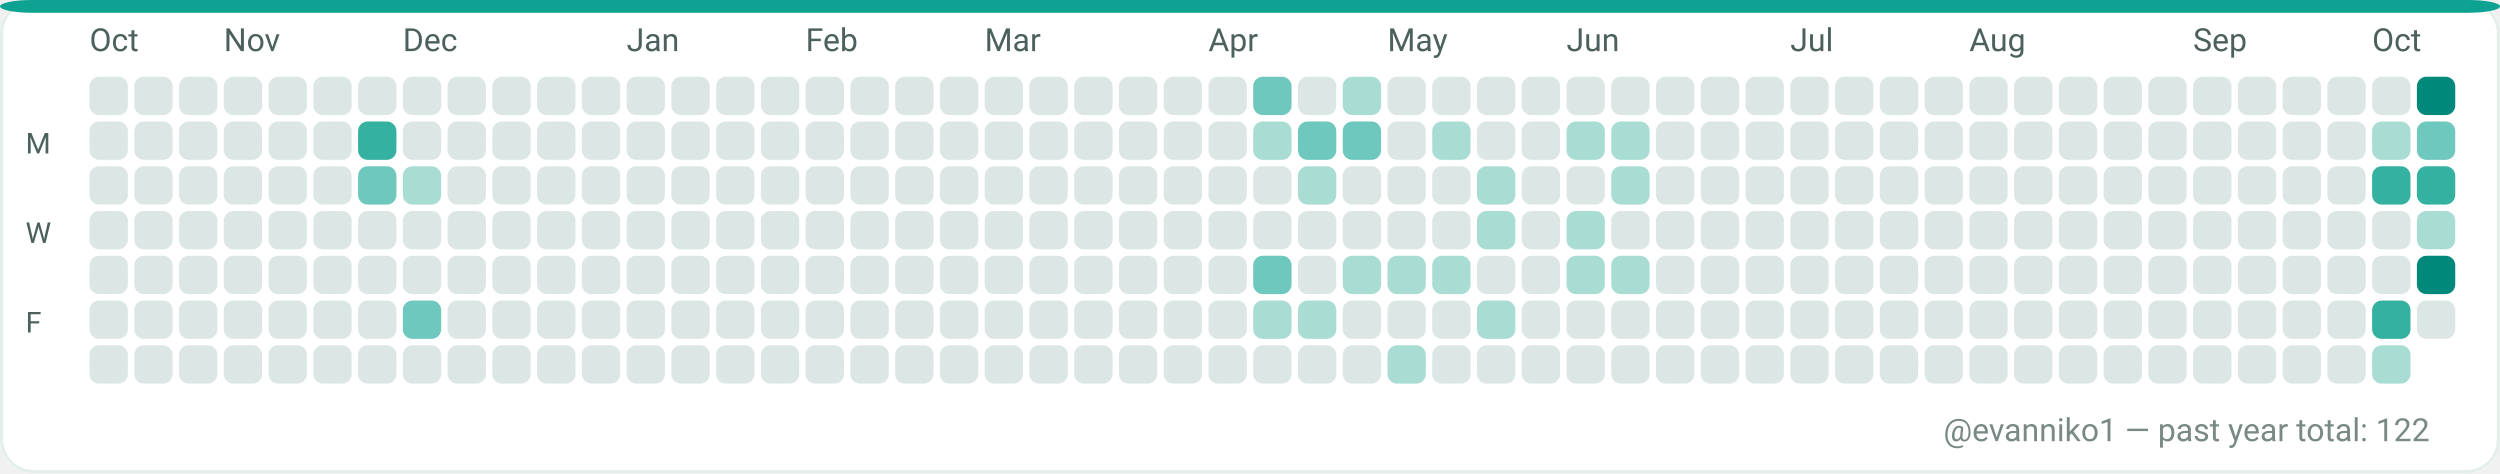
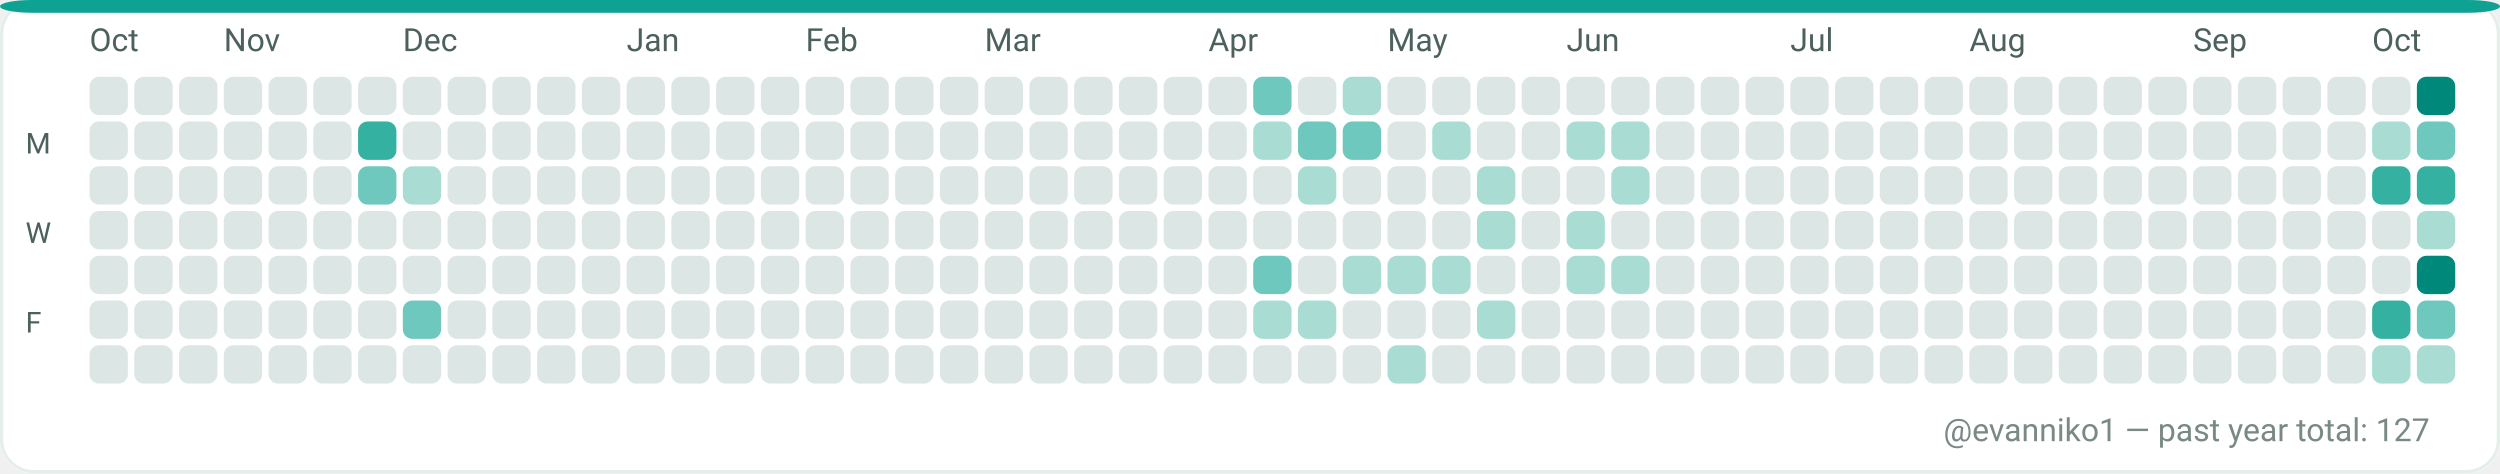
<svg xmlns="http://www.w3.org/2000/svg" width="782" height="148" viewBox="0 0 782 148" role="img" aria-label="GitHub contributions calendar for evanniko1">
  <rect x="0" y="0" width="782" height="148" rx="10" fill="#F7FAF9" />
  <rect x="0.5" y="0.5" width="781" height="147" rx="10" fill="#FFFFFF" stroke="#E5EFEA" stroke-width="1" />
  <rect x="0" y="0" width="782" height="4" rx="10" fill="#0EA293" />
  <text x="28" y="16" fill="#4C615D" font-family="ui-sans-serif, system-ui, -apple-system, Segoe UI, Roboto, Ubuntu, Cantarell, Noto Sans, Helvetica Neue, Arial" font-size="10" text-rendering="geometricPrecision">Oct</text>
  <text x="70" y="16" fill="#4C615D" font-family="ui-sans-serif, system-ui, -apple-system, Segoe UI, Roboto, Ubuntu, Cantarell, Noto Sans, Helvetica Neue, Arial" font-size="10" text-rendering="geometricPrecision">Nov</text>
  <text x="126" y="16" fill="#4C615D" font-family="ui-sans-serif, system-ui, -apple-system, Segoe UI, Roboto, Ubuntu, Cantarell, Noto Sans, Helvetica Neue, Arial" font-size="10" text-rendering="geometricPrecision">Dec</text>
  <text x="196" y="16" fill="#4C615D" font-family="ui-sans-serif, system-ui, -apple-system, Segoe UI, Roboto, Ubuntu, Cantarell, Noto Sans, Helvetica Neue, Arial" font-size="10" text-rendering="geometricPrecision">Jan</text>
  <text x="252" y="16" fill="#4C615D" font-family="ui-sans-serif, system-ui, -apple-system, Segoe UI, Roboto, Ubuntu, Cantarell, Noto Sans, Helvetica Neue, Arial" font-size="10" text-rendering="geometricPrecision">Feb</text>
  <text x="308" y="16" fill="#4C615D" font-family="ui-sans-serif, system-ui, -apple-system, Segoe UI, Roboto, Ubuntu, Cantarell, Noto Sans, Helvetica Neue, Arial" font-size="10" text-rendering="geometricPrecision">Mar</text>
  <text x="378" y="16" fill="#4C615D" font-family="ui-sans-serif, system-ui, -apple-system, Segoe UI, Roboto, Ubuntu, Cantarell, Noto Sans, Helvetica Neue, Arial" font-size="10" text-rendering="geometricPrecision">Apr</text>
  <text x="434" y="16" fill="#4C615D" font-family="ui-sans-serif, system-ui, -apple-system, Segoe UI, Roboto, Ubuntu, Cantarell, Noto Sans, Helvetica Neue, Arial" font-size="10" text-rendering="geometricPrecision">May</text>
  <text x="490" y="16" fill="#4C615D" font-family="ui-sans-serif, system-ui, -apple-system, Segoe UI, Roboto, Ubuntu, Cantarell, Noto Sans, Helvetica Neue, Arial" font-size="10" text-rendering="geometricPrecision">Jun</text>
  <text x="560" y="16" fill="#4C615D" font-family="ui-sans-serif, system-ui, -apple-system, Segoe UI, Roboto, Ubuntu, Cantarell, Noto Sans, Helvetica Neue, Arial" font-size="10" text-rendering="geometricPrecision">Jul</text>
  <text x="616" y="16" fill="#4C615D" font-family="ui-sans-serif, system-ui, -apple-system, Segoe UI, Roboto, Ubuntu, Cantarell, Noto Sans, Helvetica Neue, Arial" font-size="10" text-rendering="geometricPrecision">Aug</text>
  <text x="686" y="16" fill="#4C615D" font-family="ui-sans-serif, system-ui, -apple-system, Segoe UI, Roboto, Ubuntu, Cantarell, Noto Sans, Helvetica Neue, Arial" font-size="10" text-rendering="geometricPrecision">Sep</text>
  <text x="742" y="16" fill="#4C615D" font-family="ui-sans-serif, system-ui, -apple-system, Segoe UI, Roboto, Ubuntu, Cantarell, Noto Sans, Helvetica Neue, Arial" font-size="10" text-rendering="geometricPrecision">Oct</text>
  <text x="8" y="48" fill="#4C615D" font-family="ui-sans-serif, system-ui, -apple-system, Segoe UI, Roboto, Ubuntu, Cantarell, Noto Sans, Helvetica Neue, Arial" font-size="9" text-rendering="geometricPrecision">M</text>
  <text x="8" y="76" fill="#4C615D" font-family="ui-sans-serif, system-ui, -apple-system, Segoe UI, Roboto, Ubuntu, Cantarell, Noto Sans, Helvetica Neue, Arial" font-size="9" text-rendering="geometricPrecision">W</text>
  <text x="8" y="104" fill="#4C615D" font-family="ui-sans-serif, system-ui, -apple-system, Segoe UI, Roboto, Ubuntu, Cantarell, Noto Sans, Helvetica Neue, Arial" font-size="9" text-rendering="geometricPrecision">F</text>
  <g>
    <rect x="28" y="24" width="12" height="12" rx="3" fill="#DCE7E5" />
  </g>
  <g>
    <rect x="28" y="38" width="12" height="12" rx="3" fill="#DCE7E5" />
  </g>
  <g>
    <rect x="28" y="52" width="12" height="12" rx="3" fill="#DCE7E5" />
  </g>
  <g>
    <rect x="28" y="66" width="12" height="12" rx="3" fill="#DCE7E5" />
  </g>
  <g>
    <rect x="28" y="80" width="12" height="12" rx="3" fill="#DCE7E5" />
  </g>
  <g>
    <rect x="28" y="94" width="12" height="12" rx="3" fill="#DCE7E5" />
  </g>
  <g>
    <rect x="28" y="108" width="12" height="12" rx="3" fill="#DCE7E5" />
  </g>
  <g>
    <rect x="42" y="24" width="12" height="12" rx="3" fill="#DCE7E5" />
  </g>
  <g>
    <rect x="42" y="38" width="12" height="12" rx="3" fill="#DCE7E5" />
  </g>
  <g>
    <rect x="42" y="52" width="12" height="12" rx="3" fill="#DCE7E5" />
  </g>
  <g>
    <rect x="42" y="66" width="12" height="12" rx="3" fill="#DCE7E5" />
  </g>
  <g>
    <rect x="42" y="80" width="12" height="12" rx="3" fill="#DCE7E5" />
  </g>
  <g>
    <rect x="42" y="94" width="12" height="12" rx="3" fill="#DCE7E5" />
  </g>
  <g>
    <rect x="42" y="108" width="12" height="12" rx="3" fill="#DCE7E5" />
  </g>
  <g>
    <rect x="56" y="24" width="12" height="12" rx="3" fill="#DCE7E5" />
  </g>
  <g>
    <rect x="56" y="38" width="12" height="12" rx="3" fill="#DCE7E5" />
  </g>
  <g>
    <rect x="56" y="52" width="12" height="12" rx="3" fill="#DCE7E5" />
  </g>
  <g>
    <rect x="56" y="66" width="12" height="12" rx="3" fill="#DCE7E5" />
  </g>
  <g>
    <rect x="56" y="80" width="12" height="12" rx="3" fill="#DCE7E5" />
  </g>
  <g>
    <rect x="56" y="94" width="12" height="12" rx="3" fill="#DCE7E5" />
  </g>
  <g>
    <rect x="56" y="108" width="12" height="12" rx="3" fill="#DCE7E5" />
  </g>
  <g>
    <rect x="70" y="24" width="12" height="12" rx="3" fill="#DCE7E5" />
  </g>
  <g>
    <rect x="70" y="38" width="12" height="12" rx="3" fill="#DCE7E5" />
  </g>
  <g>
    <rect x="70" y="52" width="12" height="12" rx="3" fill="#DCE7E5" />
  </g>
  <g>
    <rect x="70" y="66" width="12" height="12" rx="3" fill="#DCE7E5" />
  </g>
  <g>
    <rect x="70" y="80" width="12" height="12" rx="3" fill="#DCE7E5" />
  </g>
  <g>
    <rect x="70" y="94" width="12" height="12" rx="3" fill="#DCE7E5" />
  </g>
  <g>
    <rect x="70" y="108" width="12" height="12" rx="3" fill="#DCE7E5" />
  </g>
  <g>
    <rect x="84" y="24" width="12" height="12" rx="3" fill="#DCE7E5" />
  </g>
  <g>
    <rect x="84" y="38" width="12" height="12" rx="3" fill="#DCE7E5" />
  </g>
  <g>
    <rect x="84" y="52" width="12" height="12" rx="3" fill="#DCE7E5" />
  </g>
  <g>
    <rect x="84" y="66" width="12" height="12" rx="3" fill="#DCE7E5" />
  </g>
  <g>
    <rect x="84" y="80" width="12" height="12" rx="3" fill="#DCE7E5" />
  </g>
  <g>
    <rect x="84" y="94" width="12" height="12" rx="3" fill="#DCE7E5" />
  </g>
  <g>
    <rect x="84" y="108" width="12" height="12" rx="3" fill="#DCE7E5" />
  </g>
  <g>
    <rect x="98" y="24" width="12" height="12" rx="3" fill="#DCE7E5" />
  </g>
  <g>
    <rect x="98" y="38" width="12" height="12" rx="3" fill="#DCE7E5" />
  </g>
  <g>
    <rect x="98" y="52" width="12" height="12" rx="3" fill="#DCE7E5" />
  </g>
  <g>
    <rect x="98" y="66" width="12" height="12" rx="3" fill="#DCE7E5" />
  </g>
  <g>
    <rect x="98" y="80" width="12" height="12" rx="3" fill="#DCE7E5" />
  </g>
  <g>
    <rect x="98" y="94" width="12" height="12" rx="3" fill="#DCE7E5" />
  </g>
  <g>
    <rect x="98" y="108" width="12" height="12" rx="3" fill="#DCE7E5" />
  </g>
  <g>
    <rect x="112" y="24" width="12" height="12" rx="3" fill="#DCE7E5" />
  </g>
  <g>
    <rect x="112" y="38" width="12" height="12" rx="3" fill="#35B1A1" />
  </g>
  <g>
    <rect x="112" y="52" width="12" height="12" rx="3" fill="#6FC8BE" />
  </g>
  <g>
    <rect x="112" y="66" width="12" height="12" rx="3" fill="#DCE7E5" />
  </g>
  <g>
    <rect x="112" y="80" width="12" height="12" rx="3" fill="#DCE7E5" />
  </g>
  <g>
    <rect x="112" y="94" width="12" height="12" rx="3" fill="#DCE7E5" />
  </g>
  <g>
    <rect x="112" y="108" width="12" height="12" rx="3" fill="#DCE7E5" />
  </g>
  <g>
    <rect x="126" y="24" width="12" height="12" rx="3" fill="#DCE7E5" />
  </g>
  <g>
    <rect x="126" y="38" width="12" height="12" rx="3" fill="#DCE7E5" />
  </g>
  <g>
    <rect x="126" y="52" width="12" height="12" rx="3" fill="#A9DDD4" />
  </g>
  <g>
    <rect x="126" y="66" width="12" height="12" rx="3" fill="#DCE7E5" />
  </g>
  <g>
    <rect x="126" y="80" width="12" height="12" rx="3" fill="#DCE7E5" />
  </g>
  <g>
    <rect x="126" y="94" width="12" height="12" rx="3" fill="#6FC8BE" />
  </g>
  <g>
    <rect x="126" y="108" width="12" height="12" rx="3" fill="#DCE7E5" />
  </g>
  <g>
    <rect x="140" y="24" width="12" height="12" rx="3" fill="#DCE7E5" />
  </g>
  <g>
    <rect x="140" y="38" width="12" height="12" rx="3" fill="#DCE7E5" />
  </g>
  <g>
    <rect x="140" y="52" width="12" height="12" rx="3" fill="#DCE7E5" />
  </g>
  <g>
    <rect x="140" y="66" width="12" height="12" rx="3" fill="#DCE7E5" />
  </g>
  <g>
    <rect x="140" y="80" width="12" height="12" rx="3" fill="#DCE7E5" />
  </g>
  <g>
    <rect x="140" y="94" width="12" height="12" rx="3" fill="#DCE7E5" />
  </g>
  <g>
    <rect x="140" y="108" width="12" height="12" rx="3" fill="#DCE7E5" />
  </g>
  <g>
    <rect x="154" y="24" width="12" height="12" rx="3" fill="#DCE7E5" />
  </g>
  <g>
    <rect x="154" y="38" width="12" height="12" rx="3" fill="#DCE7E5" />
  </g>
  <g>
    <rect x="154" y="52" width="12" height="12" rx="3" fill="#DCE7E5" />
  </g>
  <g>
    <rect x="154" y="66" width="12" height="12" rx="3" fill="#DCE7E5" />
  </g>
  <g>
    <rect x="154" y="80" width="12" height="12" rx="3" fill="#DCE7E5" />
  </g>
  <g>
    <rect x="154" y="94" width="12" height="12" rx="3" fill="#DCE7E5" />
  </g>
  <g>
    <rect x="154" y="108" width="12" height="12" rx="3" fill="#DCE7E5" />
  </g>
  <g>
    <rect x="168" y="24" width="12" height="12" rx="3" fill="#DCE7E5" />
  </g>
  <g>
    <rect x="168" y="38" width="12" height="12" rx="3" fill="#DCE7E5" />
  </g>
  <g>
    <rect x="168" y="52" width="12" height="12" rx="3" fill="#DCE7E5" />
  </g>
  <g>
    <rect x="168" y="66" width="12" height="12" rx="3" fill="#DCE7E5" />
  </g>
  <g>
    <rect x="168" y="80" width="12" height="12" rx="3" fill="#DCE7E5" />
  </g>
  <g>
    <rect x="168" y="94" width="12" height="12" rx="3" fill="#DCE7E5" />
  </g>
  <g>
    <rect x="168" y="108" width="12" height="12" rx="3" fill="#DCE7E5" />
  </g>
  <g>
    <rect x="182" y="24" width="12" height="12" rx="3" fill="#DCE7E5" />
  </g>
  <g>
    <rect x="182" y="38" width="12" height="12" rx="3" fill="#DCE7E5" />
  </g>
  <g>
    <rect x="182" y="52" width="12" height="12" rx="3" fill="#DCE7E5" />
  </g>
  <g>
    <rect x="182" y="66" width="12" height="12" rx="3" fill="#DCE7E5" />
  </g>
  <g>
    <rect x="182" y="80" width="12" height="12" rx="3" fill="#DCE7E5" />
  </g>
  <g>
    <rect x="182" y="94" width="12" height="12" rx="3" fill="#DCE7E5" />
  </g>
  <g>
    <rect x="182" y="108" width="12" height="12" rx="3" fill="#DCE7E5" />
  </g>
  <g>
    <rect x="196" y="24" width="12" height="12" rx="3" fill="#DCE7E5" />
  </g>
  <g>
    <rect x="196" y="38" width="12" height="12" rx="3" fill="#DCE7E5" />
  </g>
  <g>
    <rect x="196" y="52" width="12" height="12" rx="3" fill="#DCE7E5" />
  </g>
  <g>
    <rect x="196" y="66" width="12" height="12" rx="3" fill="#DCE7E5" />
  </g>
  <g>
    <rect x="196" y="80" width="12" height="12" rx="3" fill="#DCE7E5" />
  </g>
  <g>
    <rect x="196" y="94" width="12" height="12" rx="3" fill="#DCE7E5" />
  </g>
  <g>
    <rect x="196" y="108" width="12" height="12" rx="3" fill="#DCE7E5" />
  </g>
  <g>
    <rect x="210" y="24" width="12" height="12" rx="3" fill="#DCE7E5" />
  </g>
  <g>
    <rect x="210" y="38" width="12" height="12" rx="3" fill="#DCE7E5" />
  </g>
  <g>
    <rect x="210" y="52" width="12" height="12" rx="3" fill="#DCE7E5" />
  </g>
  <g>
    <rect x="210" y="66" width="12" height="12" rx="3" fill="#DCE7E5" />
  </g>
  <g>
    <rect x="210" y="80" width="12" height="12" rx="3" fill="#DCE7E5" />
  </g>
  <g>
    <rect x="210" y="94" width="12" height="12" rx="3" fill="#DCE7E5" />
  </g>
  <g>
    <rect x="210" y="108" width="12" height="12" rx="3" fill="#DCE7E5" />
  </g>
  <g>
    <rect x="224" y="24" width="12" height="12" rx="3" fill="#DCE7E5" />
  </g>
  <g>
    <rect x="224" y="38" width="12" height="12" rx="3" fill="#DCE7E5" />
  </g>
  <g>
    <rect x="224" y="52" width="12" height="12" rx="3" fill="#DCE7E5" />
  </g>
  <g>
    <rect x="224" y="66" width="12" height="12" rx="3" fill="#DCE7E5" />
  </g>
  <g>
    <rect x="224" y="80" width="12" height="12" rx="3" fill="#DCE7E5" />
  </g>
  <g>
    <rect x="224" y="94" width="12" height="12" rx="3" fill="#DCE7E5" />
  </g>
  <g>
    <rect x="224" y="108" width="12" height="12" rx="3" fill="#DCE7E5" />
  </g>
  <g>
    <rect x="238" y="24" width="12" height="12" rx="3" fill="#DCE7E5" />
  </g>
  <g>
    <rect x="238" y="38" width="12" height="12" rx="3" fill="#DCE7E5" />
  </g>
  <g>
    <rect x="238" y="52" width="12" height="12" rx="3" fill="#DCE7E5" />
  </g>
  <g>
    <rect x="238" y="66" width="12" height="12" rx="3" fill="#DCE7E5" />
  </g>
  <g>
    <rect x="238" y="80" width="12" height="12" rx="3" fill="#DCE7E5" />
  </g>
  <g>
    <rect x="238" y="94" width="12" height="12" rx="3" fill="#DCE7E5" />
  </g>
  <g>
    <rect x="238" y="108" width="12" height="12" rx="3" fill="#DCE7E5" />
  </g>
  <g>
    <rect x="252" y="24" width="12" height="12" rx="3" fill="#DCE7E5" />
  </g>
  <g>
    <rect x="252" y="38" width="12" height="12" rx="3" fill="#DCE7E5" />
  </g>
  <g>
    <rect x="252" y="52" width="12" height="12" rx="3" fill="#DCE7E5" />
  </g>
  <g>
    <rect x="252" y="66" width="12" height="12" rx="3" fill="#DCE7E5" />
  </g>
  <g>
    <rect x="252" y="80" width="12" height="12" rx="3" fill="#DCE7E5" />
  </g>
  <g>
    <rect x="252" y="94" width="12" height="12" rx="3" fill="#DCE7E5" />
  </g>
  <g>
    <rect x="252" y="108" width="12" height="12" rx="3" fill="#DCE7E5" />
  </g>
  <g>
    <rect x="266" y="24" width="12" height="12" rx="3" fill="#DCE7E5" />
  </g>
  <g>
    <rect x="266" y="38" width="12" height="12" rx="3" fill="#DCE7E5" />
  </g>
  <g>
    <rect x="266" y="52" width="12" height="12" rx="3" fill="#DCE7E5" />
  </g>
  <g>
    <rect x="266" y="66" width="12" height="12" rx="3" fill="#DCE7E5" />
  </g>
  <g>
    <rect x="266" y="80" width="12" height="12" rx="3" fill="#DCE7E5" />
  </g>
  <g>
    <rect x="266" y="94" width="12" height="12" rx="3" fill="#DCE7E5" />
  </g>
  <g>
    <rect x="266" y="108" width="12" height="12" rx="3" fill="#DCE7E5" />
  </g>
  <g>
    <rect x="280" y="24" width="12" height="12" rx="3" fill="#DCE7E5" />
  </g>
  <g>
    <rect x="280" y="38" width="12" height="12" rx="3" fill="#DCE7E5" />
  </g>
  <g>
    <rect x="280" y="52" width="12" height="12" rx="3" fill="#DCE7E5" />
  </g>
  <g>
    <rect x="280" y="66" width="12" height="12" rx="3" fill="#DCE7E5" />
  </g>
  <g>
    <rect x="280" y="80" width="12" height="12" rx="3" fill="#DCE7E5" />
  </g>
  <g>
    <rect x="280" y="94" width="12" height="12" rx="3" fill="#DCE7E5" />
  </g>
  <g>
    <rect x="280" y="108" width="12" height="12" rx="3" fill="#DCE7E5" />
  </g>
  <g>
    <rect x="294" y="24" width="12" height="12" rx="3" fill="#DCE7E5" />
  </g>
  <g>
    <rect x="294" y="38" width="12" height="12" rx="3" fill="#DCE7E5" />
  </g>
  <g>
    <rect x="294" y="52" width="12" height="12" rx="3" fill="#DCE7E5" />
  </g>
  <g>
    <rect x="294" y="66" width="12" height="12" rx="3" fill="#DCE7E5" />
  </g>
  <g>
    <rect x="294" y="80" width="12" height="12" rx="3" fill="#DCE7E5" />
  </g>
  <g>
    <rect x="294" y="94" width="12" height="12" rx="3" fill="#DCE7E5" />
  </g>
  <g>
    <rect x="294" y="108" width="12" height="12" rx="3" fill="#DCE7E5" />
  </g>
  <g>
    <rect x="308" y="24" width="12" height="12" rx="3" fill="#DCE7E5" />
  </g>
  <g>
    <rect x="308" y="38" width="12" height="12" rx="3" fill="#DCE7E5" />
  </g>
  <g>
    <rect x="308" y="52" width="12" height="12" rx="3" fill="#DCE7E5" />
  </g>
  <g>
    <rect x="308" y="66" width="12" height="12" rx="3" fill="#DCE7E5" />
  </g>
  <g>
    <rect x="308" y="80" width="12" height="12" rx="3" fill="#DCE7E5" />
  </g>
  <g>
    <rect x="308" y="94" width="12" height="12" rx="3" fill="#DCE7E5" />
  </g>
  <g>
    <rect x="308" y="108" width="12" height="12" rx="3" fill="#DCE7E5" />
  </g>
  <g>
    <rect x="322" y="24" width="12" height="12" rx="3" fill="#DCE7E5" />
  </g>
  <g>
    <rect x="322" y="38" width="12" height="12" rx="3" fill="#DCE7E5" />
  </g>
  <g>
    <rect x="322" y="52" width="12" height="12" rx="3" fill="#DCE7E5" />
  </g>
  <g>
    <rect x="322" y="66" width="12" height="12" rx="3" fill="#DCE7E5" />
  </g>
  <g>
    <rect x="322" y="80" width="12" height="12" rx="3" fill="#DCE7E5" />
  </g>
  <g>
    <rect x="322" y="94" width="12" height="12" rx="3" fill="#DCE7E5" />
  </g>
  <g>
    <rect x="322" y="108" width="12" height="12" rx="3" fill="#DCE7E5" />
  </g>
  <g>
    <rect x="336" y="24" width="12" height="12" rx="3" fill="#DCE7E5" />
  </g>
  <g>
    <rect x="336" y="38" width="12" height="12" rx="3" fill="#DCE7E5" />
  </g>
  <g>
    <rect x="336" y="52" width="12" height="12" rx="3" fill="#DCE7E5" />
  </g>
  <g>
    <rect x="336" y="66" width="12" height="12" rx="3" fill="#DCE7E5" />
  </g>
  <g>
    <rect x="336" y="80" width="12" height="12" rx="3" fill="#DCE7E5" />
  </g>
  <g>
    <rect x="336" y="94" width="12" height="12" rx="3" fill="#DCE7E5" />
  </g>
  <g>
    <rect x="336" y="108" width="12" height="12" rx="3" fill="#DCE7E5" />
  </g>
  <g>
    <rect x="350" y="24" width="12" height="12" rx="3" fill="#DCE7E5" />
  </g>
  <g>
    <rect x="350" y="38" width="12" height="12" rx="3" fill="#DCE7E5" />
  </g>
  <g>
    <rect x="350" y="52" width="12" height="12" rx="3" fill="#DCE7E5" />
  </g>
  <g>
    <rect x="350" y="66" width="12" height="12" rx="3" fill="#DCE7E5" />
  </g>
  <g>
    <rect x="350" y="80" width="12" height="12" rx="3" fill="#DCE7E5" />
  </g>
  <g>
    <rect x="350" y="94" width="12" height="12" rx="3" fill="#DCE7E5" />
  </g>
  <g>
    <rect x="350" y="108" width="12" height="12" rx="3" fill="#DCE7E5" />
  </g>
  <g>
    <rect x="364" y="24" width="12" height="12" rx="3" fill="#DCE7E5" />
  </g>
  <g>
    <rect x="364" y="38" width="12" height="12" rx="3" fill="#DCE7E5" />
  </g>
  <g>
    <rect x="364" y="52" width="12" height="12" rx="3" fill="#DCE7E5" />
  </g>
  <g>
    <rect x="364" y="66" width="12" height="12" rx="3" fill="#DCE7E5" />
  </g>
  <g>
    <rect x="364" y="80" width="12" height="12" rx="3" fill="#DCE7E5" />
  </g>
  <g>
    <rect x="364" y="94" width="12" height="12" rx="3" fill="#DCE7E5" />
  </g>
  <g>
    <rect x="364" y="108" width="12" height="12" rx="3" fill="#DCE7E5" />
  </g>
  <g>
    <rect x="378" y="24" width="12" height="12" rx="3" fill="#DCE7E5" />
  </g>
  <g>
    <rect x="378" y="38" width="12" height="12" rx="3" fill="#DCE7E5" />
  </g>
  <g>
    <rect x="378" y="52" width="12" height="12" rx="3" fill="#DCE7E5" />
  </g>
  <g>
    <rect x="378" y="66" width="12" height="12" rx="3" fill="#DCE7E5" />
  </g>
  <g>
    <rect x="378" y="80" width="12" height="12" rx="3" fill="#DCE7E5" />
  </g>
  <g>
    <rect x="378" y="94" width="12" height="12" rx="3" fill="#DCE7E5" />
  </g>
  <g>
    <rect x="378" y="108" width="12" height="12" rx="3" fill="#DCE7E5" />
  </g>
  <g>
    <rect x="392" y="24" width="12" height="12" rx="3" fill="#6FC8BE" />
  </g>
  <g>
    <rect x="392" y="38" width="12" height="12" rx="3" fill="#A9DDD4" />
  </g>
  <g>
    <rect x="392" y="52" width="12" height="12" rx="3" fill="#DCE7E5" />
  </g>
  <g>
    <rect x="392" y="66" width="12" height="12" rx="3" fill="#DCE7E5" />
  </g>
  <g>
    <rect x="392" y="80" width="12" height="12" rx="3" fill="#6FC8BE" />
  </g>
  <g>
    <rect x="392" y="94" width="12" height="12" rx="3" fill="#A9DDD4" />
  </g>
  <g>
    <rect x="392" y="108" width="12" height="12" rx="3" fill="#DCE7E5" />
  </g>
  <g>
    <rect x="406" y="24" width="12" height="12" rx="3" fill="#DCE7E5" />
  </g>
  <g>
    <rect x="406" y="38" width="12" height="12" rx="3" fill="#6FC8BE" />
  </g>
  <g>
    <rect x="406" y="52" width="12" height="12" rx="3" fill="#A9DDD4" />
  </g>
  <g>
    <rect x="406" y="66" width="12" height="12" rx="3" fill="#DCE7E5" />
  </g>
  <g>
    <rect x="406" y="80" width="12" height="12" rx="3" fill="#DCE7E5" />
  </g>
  <g>
    <rect x="406" y="94" width="12" height="12" rx="3" fill="#A9DDD4" />
  </g>
  <g>
    <rect x="406" y="108" width="12" height="12" rx="3" fill="#DCE7E5" />
  </g>
  <g>
    <rect x="420" y="24" width="12" height="12" rx="3" fill="#A9DDD4" />
  </g>
  <g>
    <rect x="420" y="38" width="12" height="12" rx="3" fill="#6FC8BE" />
  </g>
  <g>
    <rect x="420" y="52" width="12" height="12" rx="3" fill="#DCE7E5" />
  </g>
  <g>
    <rect x="420" y="66" width="12" height="12" rx="3" fill="#DCE7E5" />
  </g>
  <g>
    <rect x="420" y="80" width="12" height="12" rx="3" fill="#A9DDD4" />
  </g>
  <g>
    <rect x="420" y="94" width="12" height="12" rx="3" fill="#DCE7E5" />
  </g>
  <g>
    <rect x="420" y="108" width="12" height="12" rx="3" fill="#DCE7E5" />
  </g>
  <g>
    <rect x="434" y="24" width="12" height="12" rx="3" fill="#DCE7E5" />
  </g>
  <g>
    <rect x="434" y="38" width="12" height="12" rx="3" fill="#DCE7E5" />
  </g>
  <g>
    <rect x="434" y="52" width="12" height="12" rx="3" fill="#DCE7E5" />
  </g>
  <g>
    <rect x="434" y="66" width="12" height="12" rx="3" fill="#DCE7E5" />
  </g>
  <g>
    <rect x="434" y="80" width="12" height="12" rx="3" fill="#A9DDD4" />
  </g>
  <g>
    <rect x="434" y="94" width="12" height="12" rx="3" fill="#DCE7E5" />
  </g>
  <g>
    <rect x="434" y="108" width="12" height="12" rx="3" fill="#A9DDD4" />
  </g>
  <g>
    <rect x="448" y="24" width="12" height="12" rx="3" fill="#DCE7E5" />
  </g>
  <g>
    <rect x="448" y="38" width="12" height="12" rx="3" fill="#A9DDD4" />
  </g>
  <g>
    <rect x="448" y="52" width="12" height="12" rx="3" fill="#DCE7E5" />
  </g>
  <g>
    <rect x="448" y="66" width="12" height="12" rx="3" fill="#DCE7E5" />
  </g>
  <g>
    <rect x="448" y="80" width="12" height="12" rx="3" fill="#A9DDD4" />
  </g>
  <g>
    <rect x="448" y="94" width="12" height="12" rx="3" fill="#DCE7E5" />
  </g>
  <g>
    <rect x="448" y="108" width="12" height="12" rx="3" fill="#DCE7E5" />
  </g>
  <g>
    <rect x="462" y="24" width="12" height="12" rx="3" fill="#DCE7E5" />
  </g>
  <g>
    <rect x="462" y="38" width="12" height="12" rx="3" fill="#DCE7E5" />
  </g>
  <g>
    <rect x="462" y="52" width="12" height="12" rx="3" fill="#A9DDD4" />
  </g>
  <g>
    <rect x="462" y="66" width="12" height="12" rx="3" fill="#A9DDD4" />
  </g>
  <g>
    <rect x="462" y="80" width="12" height="12" rx="3" fill="#DCE7E5" />
  </g>
  <g>
    <rect x="462" y="94" width="12" height="12" rx="3" fill="#A9DDD4" />
  </g>
  <g>
    <rect x="462" y="108" width="12" height="12" rx="3" fill="#DCE7E5" />
  </g>
  <g>
    <rect x="476" y="24" width="12" height="12" rx="3" fill="#DCE7E5" />
  </g>
  <g>
    <rect x="476" y="38" width="12" height="12" rx="3" fill="#DCE7E5" />
  </g>
  <g>
    <rect x="476" y="52" width="12" height="12" rx="3" fill="#DCE7E5" />
  </g>
  <g>
    <rect x="476" y="66" width="12" height="12" rx="3" fill="#DCE7E5" />
  </g>
  <g>
    <rect x="476" y="80" width="12" height="12" rx="3" fill="#DCE7E5" />
  </g>
  <g>
    <rect x="476" y="94" width="12" height="12" rx="3" fill="#DCE7E5" />
  </g>
  <g>
    <rect x="476" y="108" width="12" height="12" rx="3" fill="#DCE7E5" />
  </g>
  <g>
    <rect x="490" y="24" width="12" height="12" rx="3" fill="#DCE7E5" />
  </g>
  <g>
    <rect x="490" y="38" width="12" height="12" rx="3" fill="#A9DDD4" />
  </g>
  <g>
    <rect x="490" y="52" width="12" height="12" rx="3" fill="#DCE7E5" />
  </g>
  <g>
    <rect x="490" y="66" width="12" height="12" rx="3" fill="#A9DDD4" />
  </g>
  <g>
    <rect x="490" y="80" width="12" height="12" rx="3" fill="#A9DDD4" />
  </g>
  <g>
    <rect x="490" y="94" width="12" height="12" rx="3" fill="#DCE7E5" />
  </g>
  <g>
    <rect x="490" y="108" width="12" height="12" rx="3" fill="#DCE7E5" />
  </g>
  <g>
    <rect x="504" y="24" width="12" height="12" rx="3" fill="#DCE7E5" />
  </g>
  <g>
    <rect x="504" y="38" width="12" height="12" rx="3" fill="#A9DDD4" />
  </g>
  <g>
    <rect x="504" y="52" width="12" height="12" rx="3" fill="#A9DDD4" />
  </g>
  <g>
    <rect x="504" y="66" width="12" height="12" rx="3" fill="#DCE7E5" />
  </g>
  <g>
    <rect x="504" y="80" width="12" height="12" rx="3" fill="#A9DDD4" />
  </g>
  <g>
    <rect x="504" y="94" width="12" height="12" rx="3" fill="#DCE7E5" />
  </g>
  <g>
    <rect x="504" y="108" width="12" height="12" rx="3" fill="#DCE7E5" />
  </g>
  <g>
    <rect x="518" y="24" width="12" height="12" rx="3" fill="#DCE7E5" />
  </g>
  <g>
    <rect x="518" y="38" width="12" height="12" rx="3" fill="#DCE7E5" />
  </g>
  <g>
    <rect x="518" y="52" width="12" height="12" rx="3" fill="#DCE7E5" />
  </g>
  <g>
    <rect x="518" y="66" width="12" height="12" rx="3" fill="#DCE7E5" />
  </g>
  <g>
    <rect x="518" y="80" width="12" height="12" rx="3" fill="#DCE7E5" />
  </g>
  <g>
    <rect x="518" y="94" width="12" height="12" rx="3" fill="#DCE7E5" />
  </g>
  <g>
    <rect x="518" y="108" width="12" height="12" rx="3" fill="#DCE7E5" />
  </g>
  <g>
    <rect x="532" y="24" width="12" height="12" rx="3" fill="#DCE7E5" />
  </g>
  <g>
    <rect x="532" y="38" width="12" height="12" rx="3" fill="#DCE7E5" />
  </g>
  <g>
    <rect x="532" y="52" width="12" height="12" rx="3" fill="#DCE7E5" />
  </g>
  <g>
    <rect x="532" y="66" width="12" height="12" rx="3" fill="#DCE7E5" />
  </g>
  <g>
    <rect x="532" y="80" width="12" height="12" rx="3" fill="#DCE7E5" />
  </g>
  <g>
    <rect x="532" y="94" width="12" height="12" rx="3" fill="#DCE7E5" />
  </g>
  <g>
    <rect x="532" y="108" width="12" height="12" rx="3" fill="#DCE7E5" />
  </g>
  <g>
    <rect x="546" y="24" width="12" height="12" rx="3" fill="#DCE7E5" />
  </g>
  <g>
    <rect x="546" y="38" width="12" height="12" rx="3" fill="#DCE7E5" />
  </g>
  <g>
    <rect x="546" y="52" width="12" height="12" rx="3" fill="#DCE7E5" />
  </g>
  <g>
    <rect x="546" y="66" width="12" height="12" rx="3" fill="#DCE7E5" />
  </g>
  <g>
    <rect x="546" y="80" width="12" height="12" rx="3" fill="#DCE7E5" />
  </g>
  <g>
    <rect x="546" y="94" width="12" height="12" rx="3" fill="#DCE7E5" />
  </g>
  <g>
    <rect x="546" y="108" width="12" height="12" rx="3" fill="#DCE7E5" />
  </g>
  <g>
    <rect x="560" y="24" width="12" height="12" rx="3" fill="#DCE7E5" />
  </g>
  <g>
    <rect x="560" y="38" width="12" height="12" rx="3" fill="#DCE7E5" />
  </g>
  <g>
    <rect x="560" y="52" width="12" height="12" rx="3" fill="#DCE7E5" />
  </g>
  <g>
    <rect x="560" y="66" width="12" height="12" rx="3" fill="#DCE7E5" />
  </g>
  <g>
    <rect x="560" y="80" width="12" height="12" rx="3" fill="#DCE7E5" />
  </g>
  <g>
    <rect x="560" y="94" width="12" height="12" rx="3" fill="#DCE7E5" />
  </g>
  <g>
    <rect x="560" y="108" width="12" height="12" rx="3" fill="#DCE7E5" />
  </g>
  <g>
    <rect x="574" y="24" width="12" height="12" rx="3" fill="#DCE7E5" />
  </g>
  <g>
    <rect x="574" y="38" width="12" height="12" rx="3" fill="#DCE7E5" />
  </g>
  <g>
    <rect x="574" y="52" width="12" height="12" rx="3" fill="#DCE7E5" />
  </g>
  <g>
    <rect x="574" y="66" width="12" height="12" rx="3" fill="#DCE7E5" />
  </g>
  <g>
    <rect x="574" y="80" width="12" height="12" rx="3" fill="#DCE7E5" />
  </g>
  <g>
    <rect x="574" y="94" width="12" height="12" rx="3" fill="#DCE7E5" />
  </g>
  <g>
    <rect x="574" y="108" width="12" height="12" rx="3" fill="#DCE7E5" />
  </g>
  <g>
    <rect x="588" y="24" width="12" height="12" rx="3" fill="#DCE7E5" />
  </g>
  <g>
    <rect x="588" y="38" width="12" height="12" rx="3" fill="#DCE7E5" />
  </g>
  <g>
    <rect x="588" y="52" width="12" height="12" rx="3" fill="#DCE7E5" />
  </g>
  <g>
    <rect x="588" y="66" width="12" height="12" rx="3" fill="#DCE7E5" />
  </g>
  <g>
    <rect x="588" y="80" width="12" height="12" rx="3" fill="#DCE7E5" />
  </g>
  <g>
    <rect x="588" y="94" width="12" height="12" rx="3" fill="#DCE7E5" />
  </g>
  <g>
    <rect x="588" y="108" width="12" height="12" rx="3" fill="#DCE7E5" />
  </g>
  <g>
    <rect x="602" y="24" width="12" height="12" rx="3" fill="#DCE7E5" />
  </g>
  <g>
    <rect x="602" y="38" width="12" height="12" rx="3" fill="#DCE7E5" />
  </g>
  <g>
    <rect x="602" y="52" width="12" height="12" rx="3" fill="#DCE7E5" />
  </g>
  <g>
    <rect x="602" y="66" width="12" height="12" rx="3" fill="#DCE7E5" />
  </g>
  <g>
    <rect x="602" y="80" width="12" height="12" rx="3" fill="#DCE7E5" />
  </g>
  <g>
    <rect x="602" y="94" width="12" height="12" rx="3" fill="#DCE7E5" />
  </g>
  <g>
    <rect x="602" y="108" width="12" height="12" rx="3" fill="#DCE7E5" />
  </g>
  <g>
    <rect x="616" y="24" width="12" height="12" rx="3" fill="#DCE7E5" />
  </g>
  <g>
    <rect x="616" y="38" width="12" height="12" rx="3" fill="#DCE7E5" />
  </g>
  <g>
    <rect x="616" y="52" width="12" height="12" rx="3" fill="#DCE7E5" />
  </g>
  <g>
    <rect x="616" y="66" width="12" height="12" rx="3" fill="#DCE7E5" />
  </g>
  <g>
    <rect x="616" y="80" width="12" height="12" rx="3" fill="#DCE7E5" />
  </g>
  <g>
    <rect x="616" y="94" width="12" height="12" rx="3" fill="#DCE7E5" />
  </g>
  <g>
    <rect x="616" y="108" width="12" height="12" rx="3" fill="#DCE7E5" />
  </g>
  <g>
    <rect x="630" y="24" width="12" height="12" rx="3" fill="#DCE7E5" />
  </g>
  <g>
    <rect x="630" y="38" width="12" height="12" rx="3" fill="#DCE7E5" />
  </g>
  <g>
    <rect x="630" y="52" width="12" height="12" rx="3" fill="#DCE7E5" />
  </g>
  <g>
    <rect x="630" y="66" width="12" height="12" rx="3" fill="#DCE7E5" />
  </g>
  <g>
    <rect x="630" y="80" width="12" height="12" rx="3" fill="#DCE7E5" />
  </g>
  <g>
    <rect x="630" y="94" width="12" height="12" rx="3" fill="#DCE7E5" />
  </g>
  <g>
    <rect x="630" y="108" width="12" height="12" rx="3" fill="#DCE7E5" />
  </g>
  <g>
    <rect x="644" y="24" width="12" height="12" rx="3" fill="#DCE7E5" />
  </g>
  <g>
    <rect x="644" y="38" width="12" height="12" rx="3" fill="#DCE7E5" />
  </g>
  <g>
    <rect x="644" y="52" width="12" height="12" rx="3" fill="#DCE7E5" />
  </g>
  <g>
    <rect x="644" y="66" width="12" height="12" rx="3" fill="#DCE7E5" />
  </g>
  <g>
    <rect x="644" y="80" width="12" height="12" rx="3" fill="#DCE7E5" />
  </g>
  <g>
    <rect x="644" y="94" width="12" height="12" rx="3" fill="#DCE7E5" />
  </g>
  <g>
    <rect x="644" y="108" width="12" height="12" rx="3" fill="#DCE7E5" />
  </g>
  <g>
    <rect x="658" y="24" width="12" height="12" rx="3" fill="#DCE7E5" />
  </g>
  <g>
    <rect x="658" y="38" width="12" height="12" rx="3" fill="#DCE7E5" />
  </g>
  <g>
    <rect x="658" y="52" width="12" height="12" rx="3" fill="#DCE7E5" />
  </g>
  <g>
    <rect x="658" y="66" width="12" height="12" rx="3" fill="#DCE7E5" />
  </g>
  <g>
    <rect x="658" y="80" width="12" height="12" rx="3" fill="#DCE7E5" />
  </g>
  <g>
    <rect x="658" y="94" width="12" height="12" rx="3" fill="#DCE7E5" />
  </g>
  <g>
    <rect x="658" y="108" width="12" height="12" rx="3" fill="#DCE7E5" />
  </g>
  <g>
    <rect x="672" y="24" width="12" height="12" rx="3" fill="#DCE7E5" />
  </g>
  <g>
    <rect x="672" y="38" width="12" height="12" rx="3" fill="#DCE7E5" />
  </g>
  <g>
    <rect x="672" y="52" width="12" height="12" rx="3" fill="#DCE7E5" />
  </g>
  <g>
    <rect x="672" y="66" width="12" height="12" rx="3" fill="#DCE7E5" />
  </g>
  <g>
    <rect x="672" y="80" width="12" height="12" rx="3" fill="#DCE7E5" />
  </g>
  <g>
    <rect x="672" y="94" width="12" height="12" rx="3" fill="#DCE7E5" />
  </g>
  <g>
    <rect x="672" y="108" width="12" height="12" rx="3" fill="#DCE7E5" />
  </g>
  <g>
    <rect x="686" y="24" width="12" height="12" rx="3" fill="#DCE7E5" />
  </g>
  <g>
    <rect x="686" y="38" width="12" height="12" rx="3" fill="#DCE7E5" />
  </g>
  <g>
    <rect x="686" y="52" width="12" height="12" rx="3" fill="#DCE7E5" />
  </g>
  <g>
    <rect x="686" y="66" width="12" height="12" rx="3" fill="#DCE7E5" />
  </g>
  <g>
    <rect x="686" y="80" width="12" height="12" rx="3" fill="#DCE7E5" />
  </g>
  <g>
    <rect x="686" y="94" width="12" height="12" rx="3" fill="#DCE7E5" />
  </g>
  <g>
    <rect x="686" y="108" width="12" height="12" rx="3" fill="#DCE7E5" />
  </g>
  <g>
    <rect x="700" y="24" width="12" height="12" rx="3" fill="#DCE7E5" />
  </g>
  <g>
    <rect x="700" y="38" width="12" height="12" rx="3" fill="#DCE7E5" />
  </g>
  <g>
    <rect x="700" y="52" width="12" height="12" rx="3" fill="#DCE7E5" />
  </g>
  <g>
    <rect x="700" y="66" width="12" height="12" rx="3" fill="#DCE7E5" />
  </g>
  <g>
    <rect x="700" y="80" width="12" height="12" rx="3" fill="#DCE7E5" />
  </g>
  <g>
    <rect x="700" y="94" width="12" height="12" rx="3" fill="#DCE7E5" />
  </g>
  <g>
    <rect x="700" y="108" width="12" height="12" rx="3" fill="#DCE7E5" />
  </g>
  <g>
    <rect x="714" y="24" width="12" height="12" rx="3" fill="#DCE7E5" />
  </g>
  <g>
    <rect x="714" y="38" width="12" height="12" rx="3" fill="#DCE7E5" />
  </g>
  <g>
    <rect x="714" y="52" width="12" height="12" rx="3" fill="#DCE7E5" />
  </g>
  <g>
    <rect x="714" y="66" width="12" height="12" rx="3" fill="#DCE7E5" />
  </g>
  <g>
    <rect x="714" y="80" width="12" height="12" rx="3" fill="#DCE7E5" />
  </g>
  <g>
    <rect x="714" y="94" width="12" height="12" rx="3" fill="#DCE7E5" />
  </g>
  <g>
    <rect x="714" y="108" width="12" height="12" rx="3" fill="#DCE7E5" />
  </g>
  <g>
    <rect x="728" y="24" width="12" height="12" rx="3" fill="#DCE7E5" />
  </g>
  <g>
    <rect x="728" y="38" width="12" height="12" rx="3" fill="#DCE7E5" />
  </g>
  <g>
    <rect x="728" y="52" width="12" height="12" rx="3" fill="#DCE7E5" />
  </g>
  <g>
    <rect x="728" y="66" width="12" height="12" rx="3" fill="#DCE7E5" />
  </g>
  <g>
    <rect x="728" y="80" width="12" height="12" rx="3" fill="#DCE7E5" />
  </g>
  <g>
    <rect x="728" y="94" width="12" height="12" rx="3" fill="#DCE7E5" />
  </g>
  <g>
    <rect x="728" y="108" width="12" height="12" rx="3" fill="#DCE7E5" />
  </g>
  <g>
    <rect x="742" y="24" width="12" height="12" rx="3" fill="#DCE7E5" />
  </g>
  <g>
    <rect x="742" y="38" width="12" height="12" rx="3" fill="#A9DDD4" />
  </g>
  <g>
    <rect x="742" y="52" width="12" height="12" rx="3" fill="#35B1A1" />
  </g>
  <g>
    <rect x="742" y="66" width="12" height="12" rx="3" fill="#DCE7E5" />
  </g>
  <g>
    <rect x="742" y="80" width="12" height="12" rx="3" fill="#DCE7E5" />
  </g>
  <g>
    <rect x="742" y="94" width="12" height="12" rx="3" fill="#35B1A1" />
  </g>
  <g>
    <rect x="742" y="108" width="12" height="12" rx="3" fill="#A9DDD4" />
  </g>
  <g>
    <rect x="756" y="24" width="12" height="12" rx="3" fill="#00897B" />
  </g>
  <g>
    <rect x="756" y="38" width="12" height="12" rx="3" fill="#6FC8BE" />
  </g>
  <g>
    <rect x="756" y="52" width="12" height="12" rx="3" fill="#35B1A1" />
  </g>
  <g>
    <rect x="756" y="66" width="12" height="12" rx="3" fill="#A9DDD4" />
  </g>
  <g>
    <rect x="756" y="80" width="12" height="12" rx="3" fill="#00897B" />
  </g>
  <g>
-     <rect x="756" y="94" width="12" height="12" rx="3" fill="#DCE7E5" />
-   </g>
-   <text x="760" y="138" fill="#4C615D" font-family="ui-sans-serif, system-ui, -apple-system, Segoe UI, Roboto, Ubuntu, Cantarell, Noto Sans, Helvetica Neue, Arial" font-size="10" text-anchor="end" opacity="0.75">@evanniko1 — past year total: 122</text>
+     <rect x="756" y="94" width="12" height="12" rx="3" fill="#6FC8BE" />
+   </g>
+   <g>
+     <rect x="756" y="108" width="12" height="12" rx="3" fill="#A9DDD4" />
+   </g>
+   <text x="760" y="138" fill="#4C615D" font-family="ui-sans-serif, system-ui, -apple-system, Segoe UI, Roboto, Ubuntu, Cantarell, Noto Sans, Helvetica Neue, Arial" font-size="10" text-anchor="end" opacity="0.75">@evanniko1 — past year total: 127</text>
</svg>
